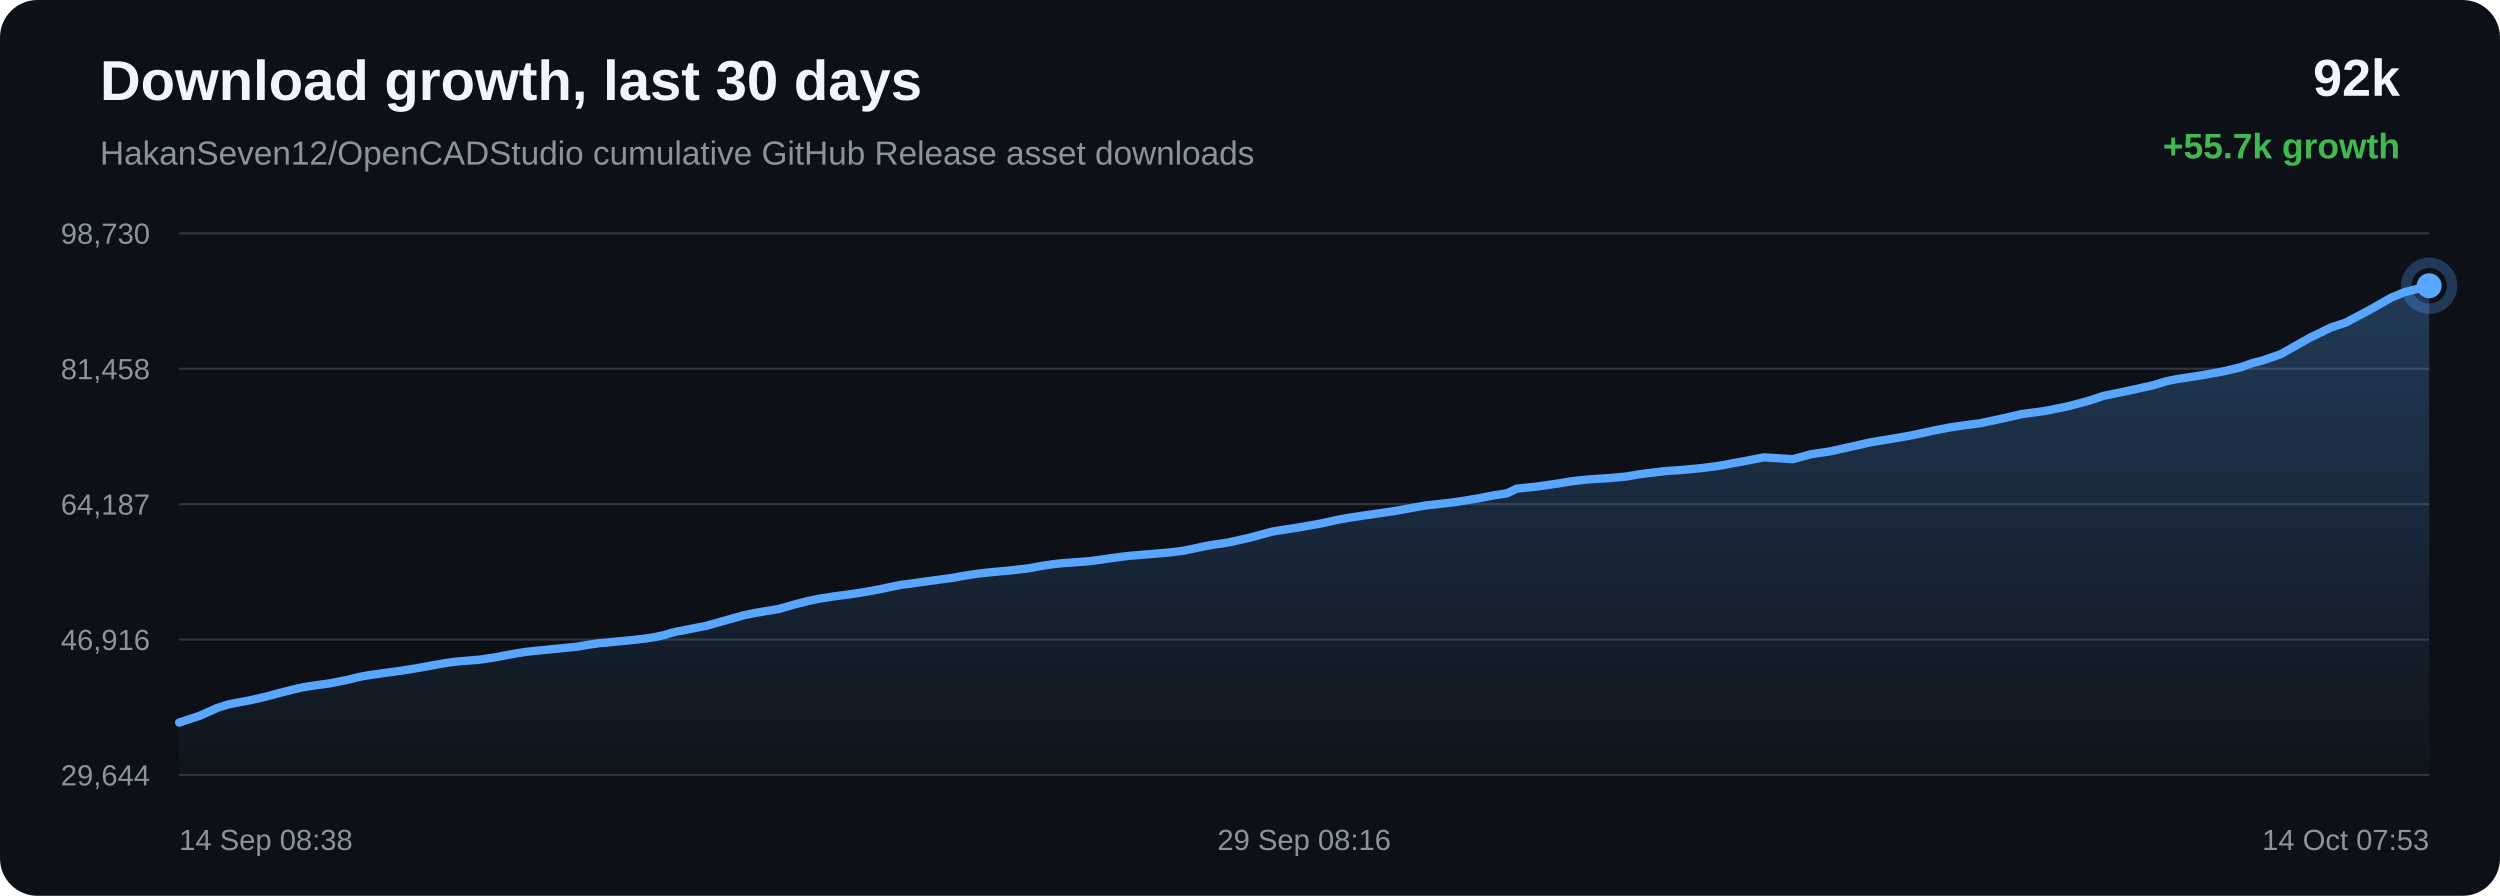
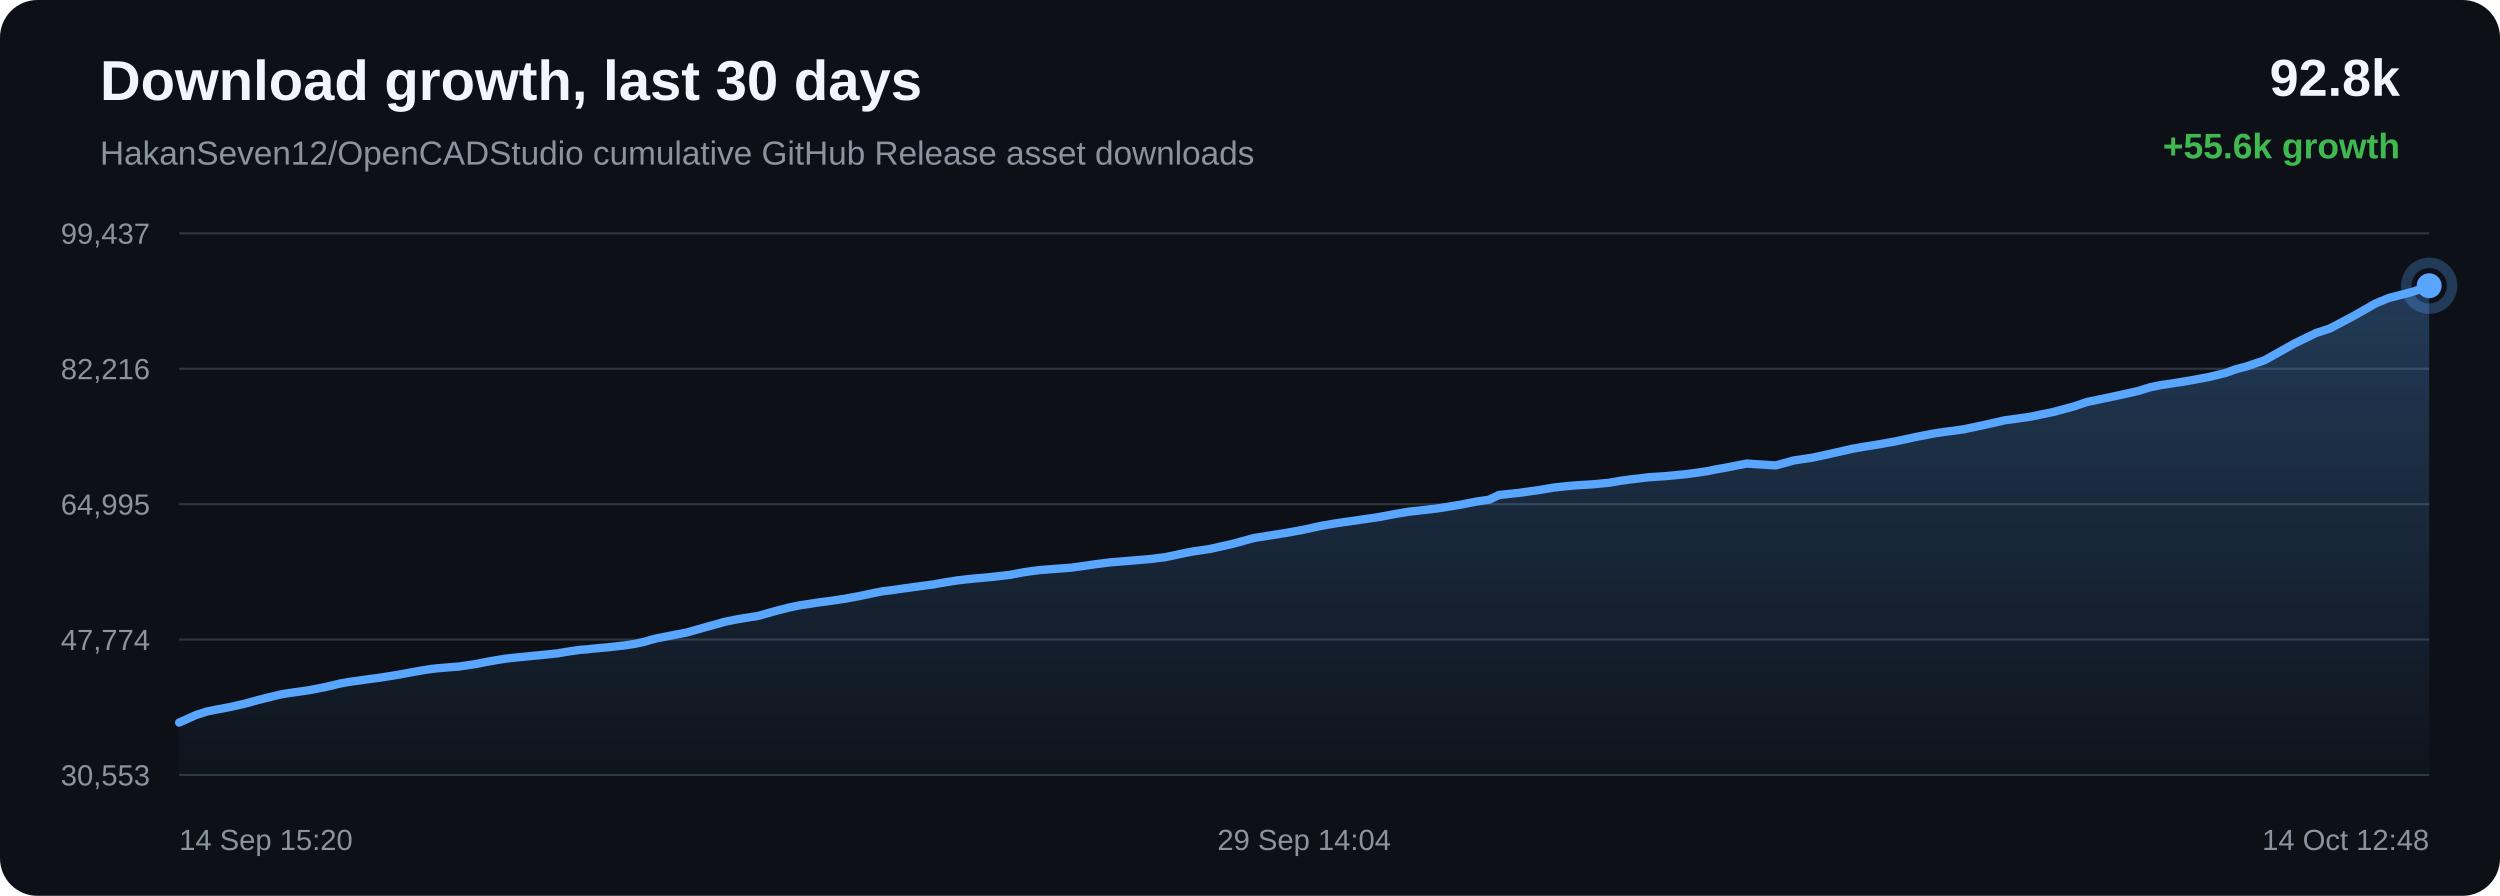
<svg xmlns="http://www.w3.org/2000/svg" width="1200" height="430" viewBox="0 0 1200 430">
  <defs>
    <linearGradient id="area" x1="0" x2="0" y1="0" y2="1">
      <stop offset="0%" stop-color="#58a6ff" stop-opacity="0.28" />
      <stop offset="100%" stop-color="#58a6ff" stop-opacity="0.02" />
    </linearGradient>
  </defs>
  <rect width="100%" height="100%" rx="18" fill="#0d1117" />
  <text x="48" y="48" fill="#f0f6fc" font-family="Arial, sans-serif" font-size="27" font-weight="700">Download growth, last 30 days</text>
  <text x="48" y="79" fill="#8b949e" font-family="Arial, sans-serif" font-size="16">HakanSeven12/OpenCADStudio cumulative GitHub Release asset downloads</text>
-   <text x="1152" y="46" text-anchor="end" fill="#f0f6fc" font-family="Arial, sans-serif" font-size="25" font-weight="700">92k</text>
-   <text x="1152" y="76" text-anchor="end" fill="#3fb950" font-family="Arial, sans-serif" font-size="17" font-weight="700">+55.7k growth</text>
+   <text x="1152" y="46" text-anchor="end" fill="#f0f6fc" font-family="Arial, sans-serif" font-size="25" font-weight="700">92.8k</text>
+   <text x="1152" y="76" text-anchor="end" fill="#3fb950" font-family="Arial, sans-serif" font-size="17" font-weight="700">+55.6k growth</text>
  <line x1="86" y1="112.00" x2="1166" y2="112.00" stroke="#30363d" stroke-width="1" />
  <line x1="86" y1="177.00" x2="1166" y2="177.00" stroke="#30363d" stroke-width="1" />
  <line x1="86" y1="242.00" x2="1166" y2="242.00" stroke="#30363d" stroke-width="1" />
  <line x1="86" y1="307.00" x2="1166" y2="307.00" stroke="#30363d" stroke-width="1" />
  <line x1="86" y1="372.00" x2="1166" y2="372.00" stroke="#30363d" stroke-width="1" />
-   <text x="72" y="117.00" text-anchor="end" fill="#8b949e" font-family="Arial, sans-serif" font-size="14">98,730</text>
-   <text x="72" y="182.00" text-anchor="end" fill="#8b949e" font-family="Arial, sans-serif" font-size="14">81,458</text>
-   <text x="72" y="247.00" text-anchor="end" fill="#8b949e" font-family="Arial, sans-serif" font-size="14">64,187</text>
-   <text x="72" y="312.00" text-anchor="end" fill="#8b949e" font-family="Arial, sans-serif" font-size="14">46,916</text>
-   <text x="72" y="377.00" text-anchor="end" fill="#8b949e" font-family="Arial, sans-serif" font-size="14">29,644</text>
-   <path d="M 86.00 346.84 L 96.05 343.49 L 104.12 339.86 L 109.18 338.24 L 112.84 337.47 L 119.89 336.15 L 127.21 334.50 L 134.47 332.54 L 140.10 331.13 L 144.72 330.03 L 147.70 329.50 L 150.67 329.07 L 158.29 328.01 L 166.40 326.40 L 173.45 324.72 L 177.81 323.96 L 181.72 323.44 L 185.21 322.93 L 192.31 321.97 L 199.55 320.83 L 206.76 319.52 L 212.61 318.47 L 217.07 317.79 L 219.99 317.48 L 222.95 317.23 L 230.26 316.64 L 237.97 315.49 L 243.03 314.48 L 247.94 313.62 L 251.96 312.95 L 255.12 312.59 L 258.08 312.29 L 265.12 311.59 L 271.62 310.95 L 277.14 310.37 L 281.72 309.59 L 285.10 309.10 L 288.45 308.63 L 291.30 308.46 L 294.22 308.10 L 301.88 307.40 L 309.76 306.51 L 314.55 305.76 L 318.87 304.82 L 321.95 303.89 L 325.13 303.07 L 327.85 302.59 L 330.83 301.98 L 339.09 300.38 L 349.51 297.42 L 357.38 295.24 L 362.30 294.24 L 366.05 293.60 L 373.60 292.36 L 381.72 290.05 L 387.83 288.49 L 393.08 287.39 L 397.48 286.73 L 400.94 286.18 L 407.76 285.29 L 414.92 284.20 L 422.05 282.89 L 428.15 281.58 L 432.95 280.65 L 436.36 280.24 L 442.10 279.42 L 449.58 278.40 L 457.16 277.37 L 463.42 276.26 L 468.51 275.46 L 472.31 275.01 L 476.86 274.55 L 485.27 273.77 L 493.64 272.82 L 500.27 271.58 L 505.14 270.86 L 508.74 270.44 L 515.86 269.90 L 522.98 269.36 L 529.31 268.51 L 534.67 267.72 L 538.58 267.22 L 542.52 266.75 L 545.85 266.49 L 553.38 265.86 L 561.14 265.20 L 567.97 264.36 L 573.41 263.23 L 577.92 262.26 L 581.79 261.54 L 589.51 260.41 L 600.34 257.98 L 610.75 255.14 L 617.09 254.13 L 625.41 252.82 L 634.11 251.25 L 642.14 249.48 L 648.63 248.33 L 653.49 247.61 L 661.50 246.45 L 670.16 245.18 L 678.15 243.69 L 684.68 242.57 L 689.60 242.05 L 698.44 241.01 L 709.39 239.25 L 717.30 237.71 L 723.37 236.80 L 727.96 234.57 L 737.44 233.57 L 747.10 232.21 L 754.28 231.01 L 759.64 230.42 L 763.82 230.02 L 772.71 229.47 L 780.48 228.75 L 786.61 227.71 L 790.56 227.16 L 794.47 226.72 L 799.57 226.08 L 807.99 225.54 L 816.87 224.67 L 823.35 223.83 L 827.49 223.20 L 832.03 222.28 L 836.23 221.54 L 846.62 219.53 L 860.52 220.41 L 869.20 218.03 L 878.46 216.64 L 889.08 214.29 L 897.37 212.41 L 903.31 211.37 L 908.04 210.63 L 917.76 208.93 L 928.52 206.60 L 936.11 205.13 L 941.61 204.33 L 950.63 203.12 L 961.75 200.75 L 970.25 198.79 L 976.81 197.91 L 982.46 197.10 L 993.34 194.85 L 1002.86 192.30 L 1009.56 190.05 L 1014.92 188.95 L 1023.87 187.05 L 1033.66 184.88 L 1040.11 182.92 L 1045.37 181.89 L 1049.66 181.25 L 1058.18 179.90 L 1068.08 178.08 L 1075.75 176.20 L 1080.70 174.42 L 1085.79 173.10 L 1094.61 170.07 L 1108.74 162.12 L 1119.03 157.10 L 1125.87 154.87 L 1136.89 149.05 L 1147.78 142.85 L 1154.12 140.26 L 1158.60 139.10 L 1166.00 137.16 L 1166.00 372.00 L 86.00 372.00 Z" fill="url(#area)" />
-   <path d="M 86.00 346.84 L 96.05 343.49 L 104.12 339.86 L 109.18 338.24 L 112.84 337.47 L 119.89 336.15 L 127.21 334.50 L 134.47 332.54 L 140.10 331.13 L 144.72 330.03 L 147.70 329.50 L 150.67 329.07 L 158.29 328.01 L 166.40 326.40 L 173.45 324.72 L 177.81 323.96 L 181.72 323.44 L 185.21 322.93 L 192.31 321.97 L 199.55 320.83 L 206.76 319.52 L 212.61 318.47 L 217.07 317.79 L 219.99 317.48 L 222.95 317.23 L 230.26 316.64 L 237.97 315.49 L 243.03 314.48 L 247.94 313.62 L 251.96 312.95 L 255.12 312.59 L 258.08 312.29 L 265.12 311.59 L 271.62 310.95 L 277.14 310.37 L 281.72 309.59 L 285.10 309.10 L 288.45 308.63 L 291.30 308.46 L 294.22 308.10 L 301.88 307.40 L 309.76 306.51 L 314.55 305.76 L 318.87 304.82 L 321.95 303.89 L 325.13 303.07 L 327.85 302.59 L 330.83 301.98 L 339.09 300.38 L 349.51 297.42 L 357.38 295.24 L 362.30 294.24 L 366.05 293.60 L 373.60 292.36 L 381.72 290.05 L 387.83 288.49 L 393.08 287.39 L 397.48 286.73 L 400.94 286.18 L 407.76 285.29 L 414.92 284.20 L 422.05 282.89 L 428.15 281.58 L 432.95 280.65 L 436.36 280.24 L 442.10 279.42 L 449.58 278.40 L 457.16 277.37 L 463.42 276.26 L 468.51 275.46 L 472.31 275.01 L 476.86 274.55 L 485.27 273.77 L 493.64 272.82 L 500.27 271.58 L 505.14 270.86 L 508.74 270.44 L 515.86 269.90 L 522.98 269.36 L 529.31 268.51 L 534.67 267.72 L 538.58 267.22 L 542.52 266.75 L 545.85 266.49 L 553.38 265.86 L 561.14 265.20 L 567.97 264.36 L 573.41 263.23 L 577.92 262.26 L 581.79 261.54 L 589.51 260.41 L 600.34 257.98 L 610.75 255.14 L 617.09 254.13 L 625.41 252.82 L 634.11 251.25 L 642.14 249.48 L 648.63 248.33 L 653.49 247.61 L 661.50 246.45 L 670.16 245.18 L 678.15 243.69 L 684.68 242.57 L 689.60 242.05 L 698.44 241.01 L 709.39 239.25 L 717.30 237.71 L 723.37 236.80 L 727.96 234.57 L 737.44 233.57 L 747.10 232.21 L 754.28 231.01 L 759.64 230.42 L 763.82 230.02 L 772.71 229.47 L 780.48 228.75 L 786.61 227.71 L 790.56 227.16 L 794.47 226.72 L 799.57 226.08 L 807.99 225.54 L 816.87 224.67 L 823.35 223.83 L 827.49 223.20 L 832.03 222.28 L 836.23 221.54 L 846.62 219.53 L 860.52 220.41 L 869.20 218.03 L 878.46 216.64 L 889.08 214.29 L 897.37 212.41 L 903.31 211.37 L 908.04 210.63 L 917.76 208.93 L 928.52 206.60 L 936.11 205.13 L 941.61 204.33 L 950.63 203.12 L 961.75 200.75 L 970.25 198.79 L 976.81 197.91 L 982.46 197.10 L 993.34 194.85 L 1002.86 192.30 L 1009.56 190.05 L 1014.92 188.95 L 1023.87 187.05 L 1033.66 184.88 L 1040.11 182.92 L 1045.37 181.89 L 1049.66 181.25 L 1058.18 179.90 L 1068.08 178.08 L 1075.75 176.20 L 1080.70 174.42 L 1085.79 173.10 L 1094.61 170.07 L 1108.74 162.12 L 1119.03 157.10 L 1125.87 154.87 L 1136.89 149.05 L 1147.78 142.85 L 1154.12 140.26 L 1158.60 139.10 L 1166.00 137.16" fill="none" stroke="#58a6ff" stroke-width="4" stroke-linecap="round" stroke-linejoin="round" />
+   <text x="72" y="117.00" text-anchor="end" fill="#8b949e" font-family="Arial, sans-serif" font-size="14">99,437</text>
+   <text x="72" y="182.00" text-anchor="end" fill="#8b949e" font-family="Arial, sans-serif" font-size="14">82,216</text>
+   <text x="72" y="247.00" text-anchor="end" fill="#8b949e" font-family="Arial, sans-serif" font-size="14">64,995</text>
+   <text x="72" y="312.00" text-anchor="end" fill="#8b949e" font-family="Arial, sans-serif" font-size="14">47,774</text>
+   <text x="72" y="377.00" text-anchor="end" fill="#8b949e" font-family="Arial, sans-serif" font-size="14">30,553</text>
+   <path d="M 86.00 346.84 L 94.09 343.20 L 99.16 341.57 L 102.83 340.80 L 109.90 339.48 L 117.23 337.83 L 124.52 335.85 L 130.16 334.44 L 134.79 333.33 L 137.77 332.81 L 140.76 332.38 L 148.39 331.31 L 156.52 329.70 L 163.59 328.02 L 167.96 327.25 L 171.89 326.73 L 175.38 326.22 L 182.50 325.26 L 189.76 324.11 L 196.98 322.80 L 202.84 321.75 L 207.32 321.06 L 210.25 320.75 L 213.21 320.50 L 220.54 319.91 L 228.27 318.75 L 233.34 317.74 L 238.27 316.88 L 242.29 316.21 L 245.47 315.85 L 248.43 315.54 L 255.49 314.84 L 262.00 314.20 L 267.53 313.62 L 272.13 312.84 L 275.52 312.34 L 278.88 311.87 L 281.73 311.70 L 284.66 311.34 L 292.34 310.65 L 300.24 309.75 L 305.04 309.00 L 309.37 308.05 L 312.46 307.12 L 315.64 306.29 L 318.37 305.81 L 321.36 305.20 L 329.64 303.60 L 340.09 300.64 L 347.97 298.45 L 352.90 297.44 L 356.67 296.80 L 364.24 295.56 L 372.38 293.24 L 378.50 291.68 L 383.76 290.57 L 388.18 289.91 L 391.65 289.35 L 398.48 288.46 L 405.66 287.38 L 412.80 286.06 L 418.92 284.75 L 423.73 283.81 L 427.15 283.41 L 432.91 282.58 L 440.40 281.55 L 448.00 280.52 L 454.28 279.41 L 459.38 278.61 L 463.19 278.16 L 467.76 277.69 L 476.18 276.92 L 484.57 275.96 L 491.22 274.71 L 496.11 274.00 L 499.71 273.58 L 506.85 273.03 L 513.99 272.49 L 520.34 271.64 L 525.70 270.84 L 529.62 270.34 L 533.57 269.87 L 536.91 269.61 L 544.46 268.98 L 552.24 268.32 L 559.09 267.47 L 564.54 266.35 L 569.06 265.37 L 572.94 264.65 L 580.68 263.51 L 591.54 261.08 L 601.97 258.23 L 608.33 257.21 L 616.67 255.90 L 625.39 254.33 L 633.44 252.55 L 639.95 251.39 L 644.81 250.67 L 652.85 249.51 L 661.53 248.24 L 669.54 246.74 L 676.09 245.62 L 681.02 245.10 L 689.88 244.06 L 700.86 242.29 L 708.79 240.74 L 714.87 239.83 L 719.47 237.60 L 728.97 236.59 L 738.66 235.23 L 745.86 234.02 L 751.23 233.43 L 755.42 233.04 L 764.34 232.48 L 772.12 231.76 L 778.27 230.72 L 782.23 230.16 L 786.15 229.73 L 791.26 229.08 L 799.70 228.54 L 808.60 227.67 L 815.10 226.83 L 819.25 226.20 L 823.80 225.28 L 828.02 224.53 L 838.43 222.51 L 852.36 223.40 L 861.06 221.01 L 870.35 219.61 L 881.00 217.25 L 889.31 215.37 L 895.26 214.33 L 900.00 213.59 L 909.74 211.88 L 920.53 209.55 L 928.14 208.08 L 933.65 207.27 L 942.70 206.05 L 953.84 203.67 L 962.37 201.72 L 968.94 200.83 L 974.60 200.02 L 985.51 197.76 L 995.06 195.20 L 1001.77 192.95 L 1007.15 191.84 L 1016.12 189.94 L 1025.94 187.76 L 1032.40 185.79 L 1037.67 184.76 L 1041.97 184.13 L 1050.52 182.77 L 1060.44 180.94 L 1068.13 179.06 L 1073.09 177.27 L 1078.19 175.94 L 1087.03 172.90 L 1101.20 164.94 L 1111.52 159.91 L 1118.37 157.66 L 1129.42 151.83 L 1140.34 145.60 L 1146.69 143.01 L 1151.18 141.85 L 1158.60 139.90 L 1166.00 137.16 L 1166.00 372.00 L 86.00 372.00 Z" fill="url(#area)" />
+   <path d="M 86.00 346.84 L 94.09 343.20 L 99.16 341.57 L 102.83 340.80 L 109.90 339.48 L 117.23 337.83 L 124.52 335.85 L 130.16 334.44 L 134.79 333.33 L 137.77 332.81 L 140.76 332.38 L 148.39 331.31 L 156.52 329.70 L 163.59 328.02 L 167.96 327.25 L 171.89 326.73 L 175.38 326.22 L 182.50 325.26 L 189.76 324.11 L 196.98 322.80 L 202.84 321.75 L 207.32 321.06 L 210.25 320.75 L 213.21 320.50 L 220.54 319.91 L 228.27 318.75 L 233.34 317.74 L 238.27 316.88 L 242.29 316.21 L 245.47 315.85 L 248.43 315.54 L 255.49 314.84 L 262.00 314.20 L 267.53 313.62 L 272.13 312.84 L 275.52 312.34 L 278.88 311.87 L 281.73 311.70 L 284.66 311.34 L 292.34 310.65 L 300.24 309.75 L 305.04 309.00 L 309.37 308.05 L 312.46 307.12 L 315.64 306.29 L 318.37 305.81 L 321.36 305.20 L 329.64 303.60 L 340.09 300.64 L 347.97 298.45 L 352.90 297.44 L 356.67 296.80 L 364.24 295.56 L 372.38 293.24 L 378.50 291.68 L 383.76 290.57 L 388.18 289.91 L 391.65 289.35 L 398.48 288.46 L 405.66 287.38 L 412.80 286.06 L 418.92 284.75 L 423.73 283.81 L 427.15 283.41 L 432.91 282.58 L 440.40 281.55 L 448.00 280.52 L 454.28 279.41 L 459.38 278.61 L 463.19 278.16 L 467.76 277.69 L 476.18 276.92 L 484.57 275.96 L 491.22 274.71 L 496.11 274.00 L 499.71 273.58 L 506.85 273.03 L 513.99 272.49 L 520.34 271.64 L 525.70 270.84 L 529.62 270.34 L 533.57 269.87 L 536.91 269.61 L 544.46 268.98 L 552.24 268.32 L 559.09 267.47 L 564.54 266.35 L 569.06 265.37 L 572.94 264.65 L 580.68 263.51 L 591.54 261.08 L 601.97 258.23 L 608.33 257.21 L 616.67 255.90 L 625.39 254.33 L 633.44 252.55 L 639.95 251.39 L 644.81 250.67 L 652.85 249.51 L 661.53 248.24 L 669.54 246.74 L 676.09 245.62 L 681.02 245.10 L 689.88 244.06 L 700.86 242.29 L 708.79 240.74 L 714.87 239.83 L 719.47 237.60 L 728.97 236.59 L 738.66 235.23 L 745.86 234.02 L 751.23 233.43 L 755.42 233.04 L 764.34 232.48 L 772.12 231.76 L 778.27 230.72 L 782.23 230.16 L 786.15 229.73 L 791.26 229.08 L 799.70 228.54 L 808.60 227.67 L 815.10 226.83 L 819.25 226.20 L 823.80 225.28 L 828.02 224.53 L 838.43 222.51 L 852.36 223.40 L 861.06 221.01 L 870.35 219.61 L 881.00 217.25 L 889.31 215.37 L 895.26 214.33 L 900.00 213.59 L 909.74 211.88 L 920.53 209.55 L 928.14 208.08 L 933.65 207.27 L 942.70 206.05 L 953.84 203.67 L 962.37 201.72 L 968.94 200.83 L 974.60 200.02 L 985.51 197.76 L 995.06 195.20 L 1001.77 192.95 L 1007.15 191.84 L 1016.12 189.94 L 1025.94 187.76 L 1032.40 185.79 L 1037.67 184.76 L 1041.97 184.13 L 1050.52 182.77 L 1060.44 180.94 L 1068.13 179.06 L 1073.09 177.27 L 1078.19 175.94 L 1087.03 172.90 L 1101.20 164.94 L 1111.52 159.91 L 1118.37 157.66 L 1129.42 151.83 L 1140.34 145.60 L 1146.69 143.01 L 1151.18 141.85 L 1158.60 139.90 L 1166.00 137.16" fill="none" stroke="#58a6ff" stroke-width="4" stroke-linecap="round" stroke-linejoin="round" />
  <circle cx="1166.00" cy="137.16" r="6" fill="#58a6ff" />
  <circle cx="1166.00" cy="137.16" r="11" fill="none" stroke="#58a6ff" stroke-opacity="0.28" stroke-width="5" />
-   <text x="86.00" y="408" text-anchor="start" fill="#8b949e" font-family="Arial, sans-serif" font-size="14">14 Sep 08:38</text>
-   <text x="626.00" y="408" text-anchor="middle" fill="#8b949e" font-family="Arial, sans-serif" font-size="14">29 Sep 08:16</text>
-   <text x="1166.00" y="408" text-anchor="end" fill="#8b949e" font-family="Arial, sans-serif" font-size="14">14 Oct 07:53</text>
+   <text x="86.00" y="408" text-anchor="start" fill="#8b949e" font-family="Arial, sans-serif" font-size="14">14 Sep 15:20</text>
+   <text x="626.00" y="408" text-anchor="middle" fill="#8b949e" font-family="Arial, sans-serif" font-size="14">29 Sep 14:04</text>
+   <text x="1166.00" y="408" text-anchor="end" fill="#8b949e" font-family="Arial, sans-serif" font-size="14">14 Oct 12:48</text>
</svg>
